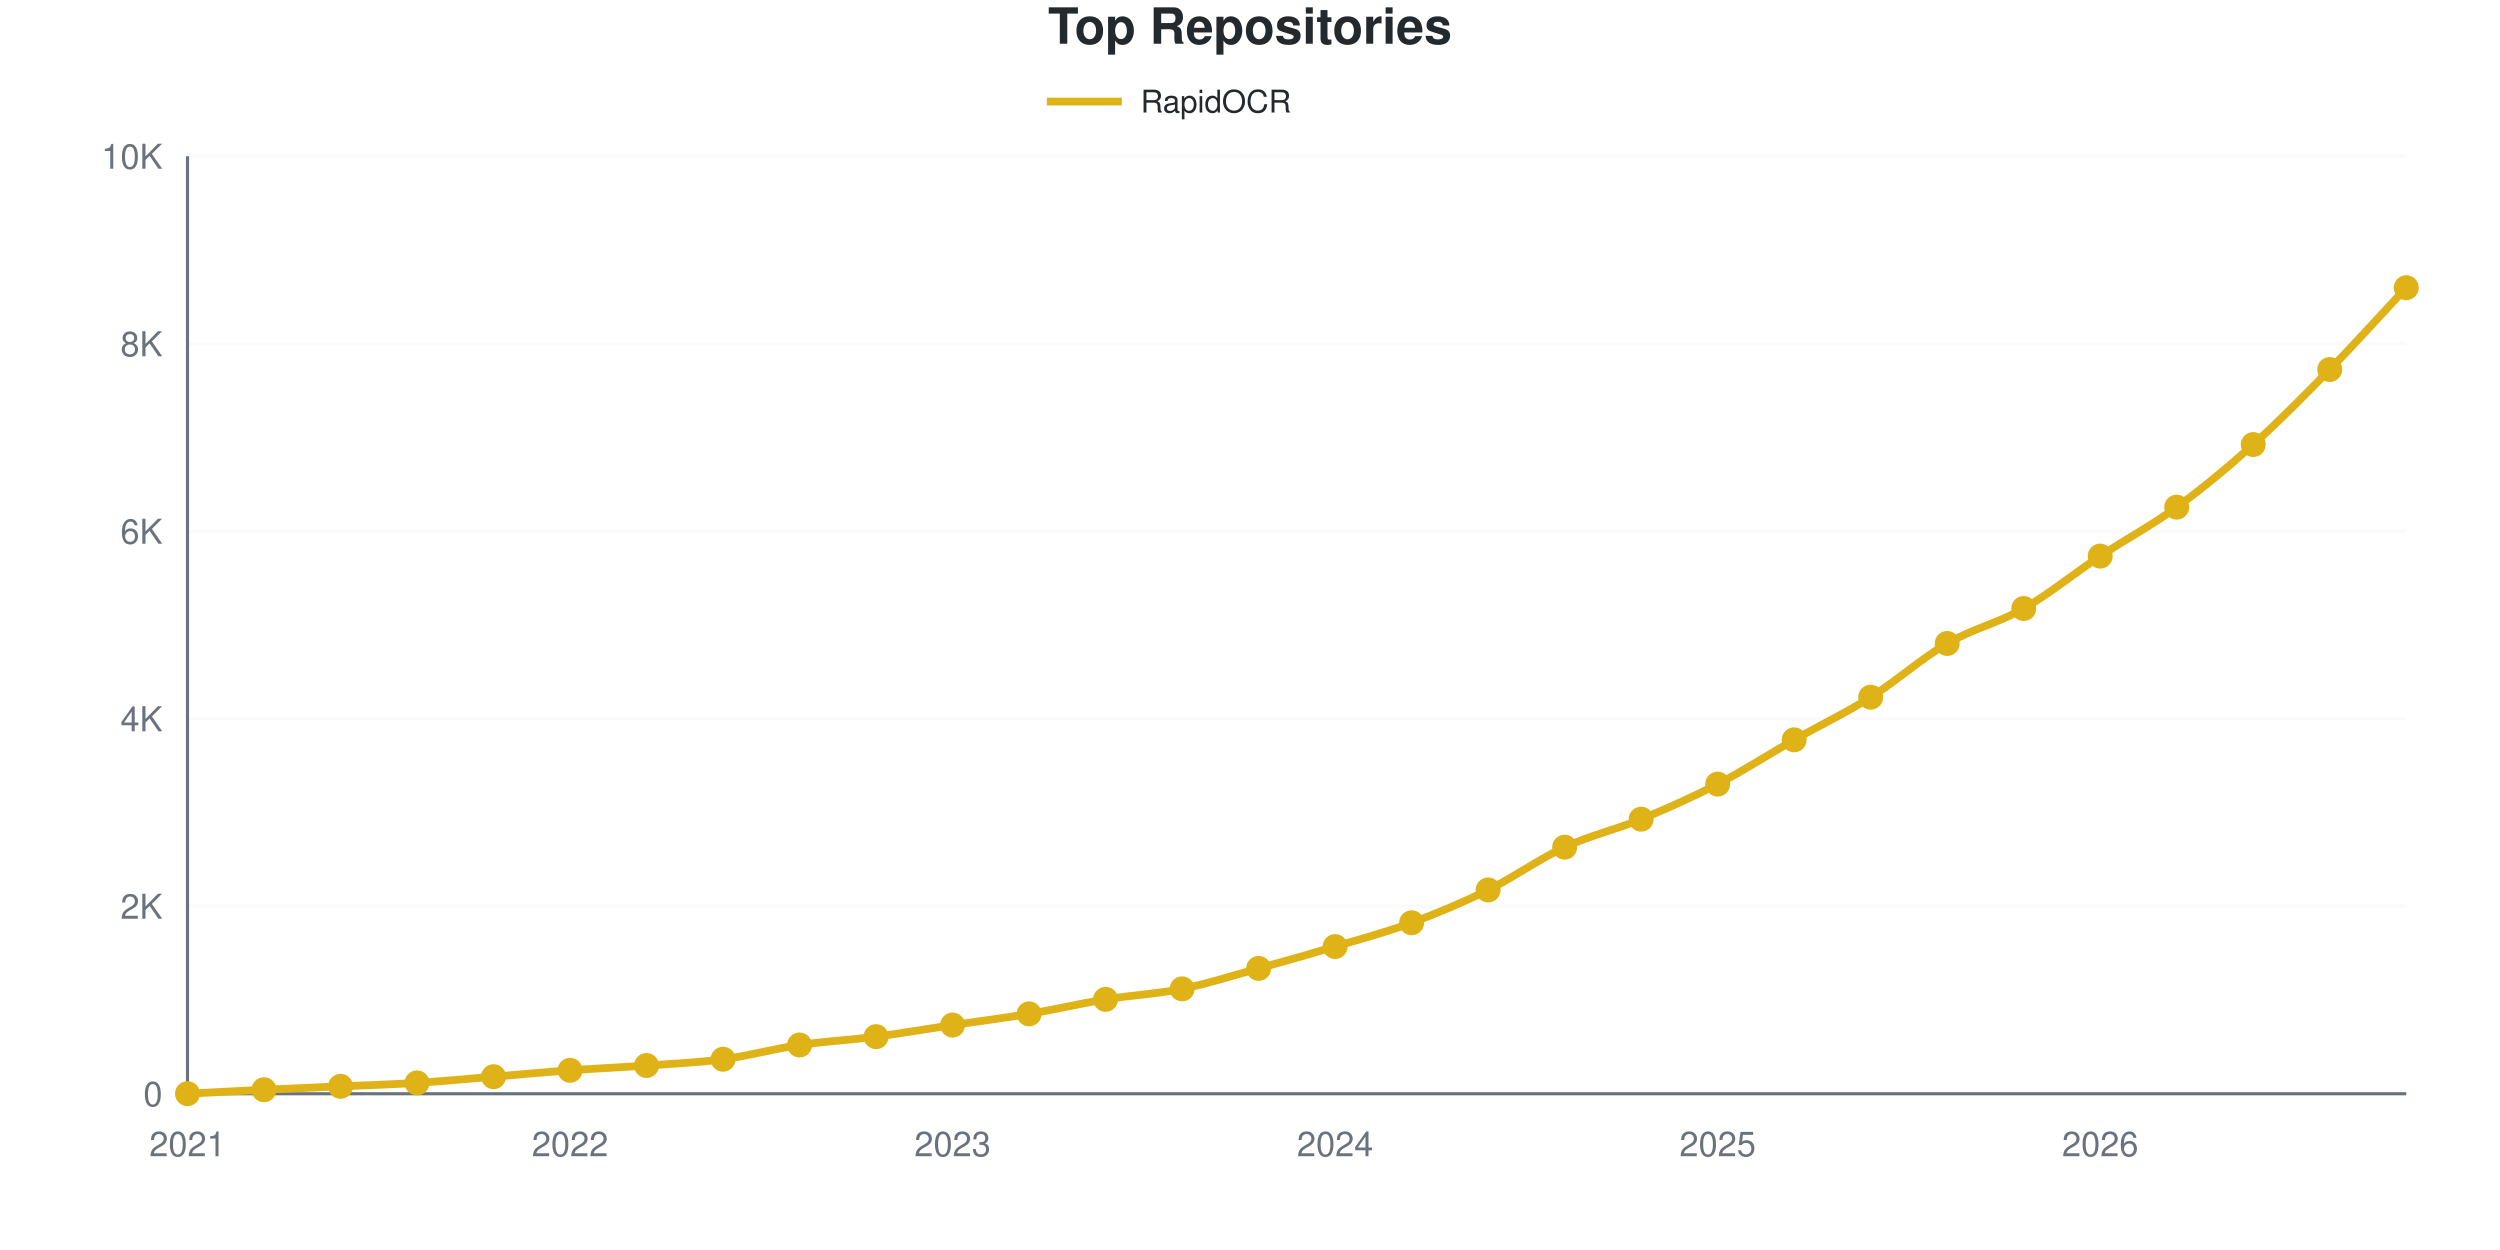
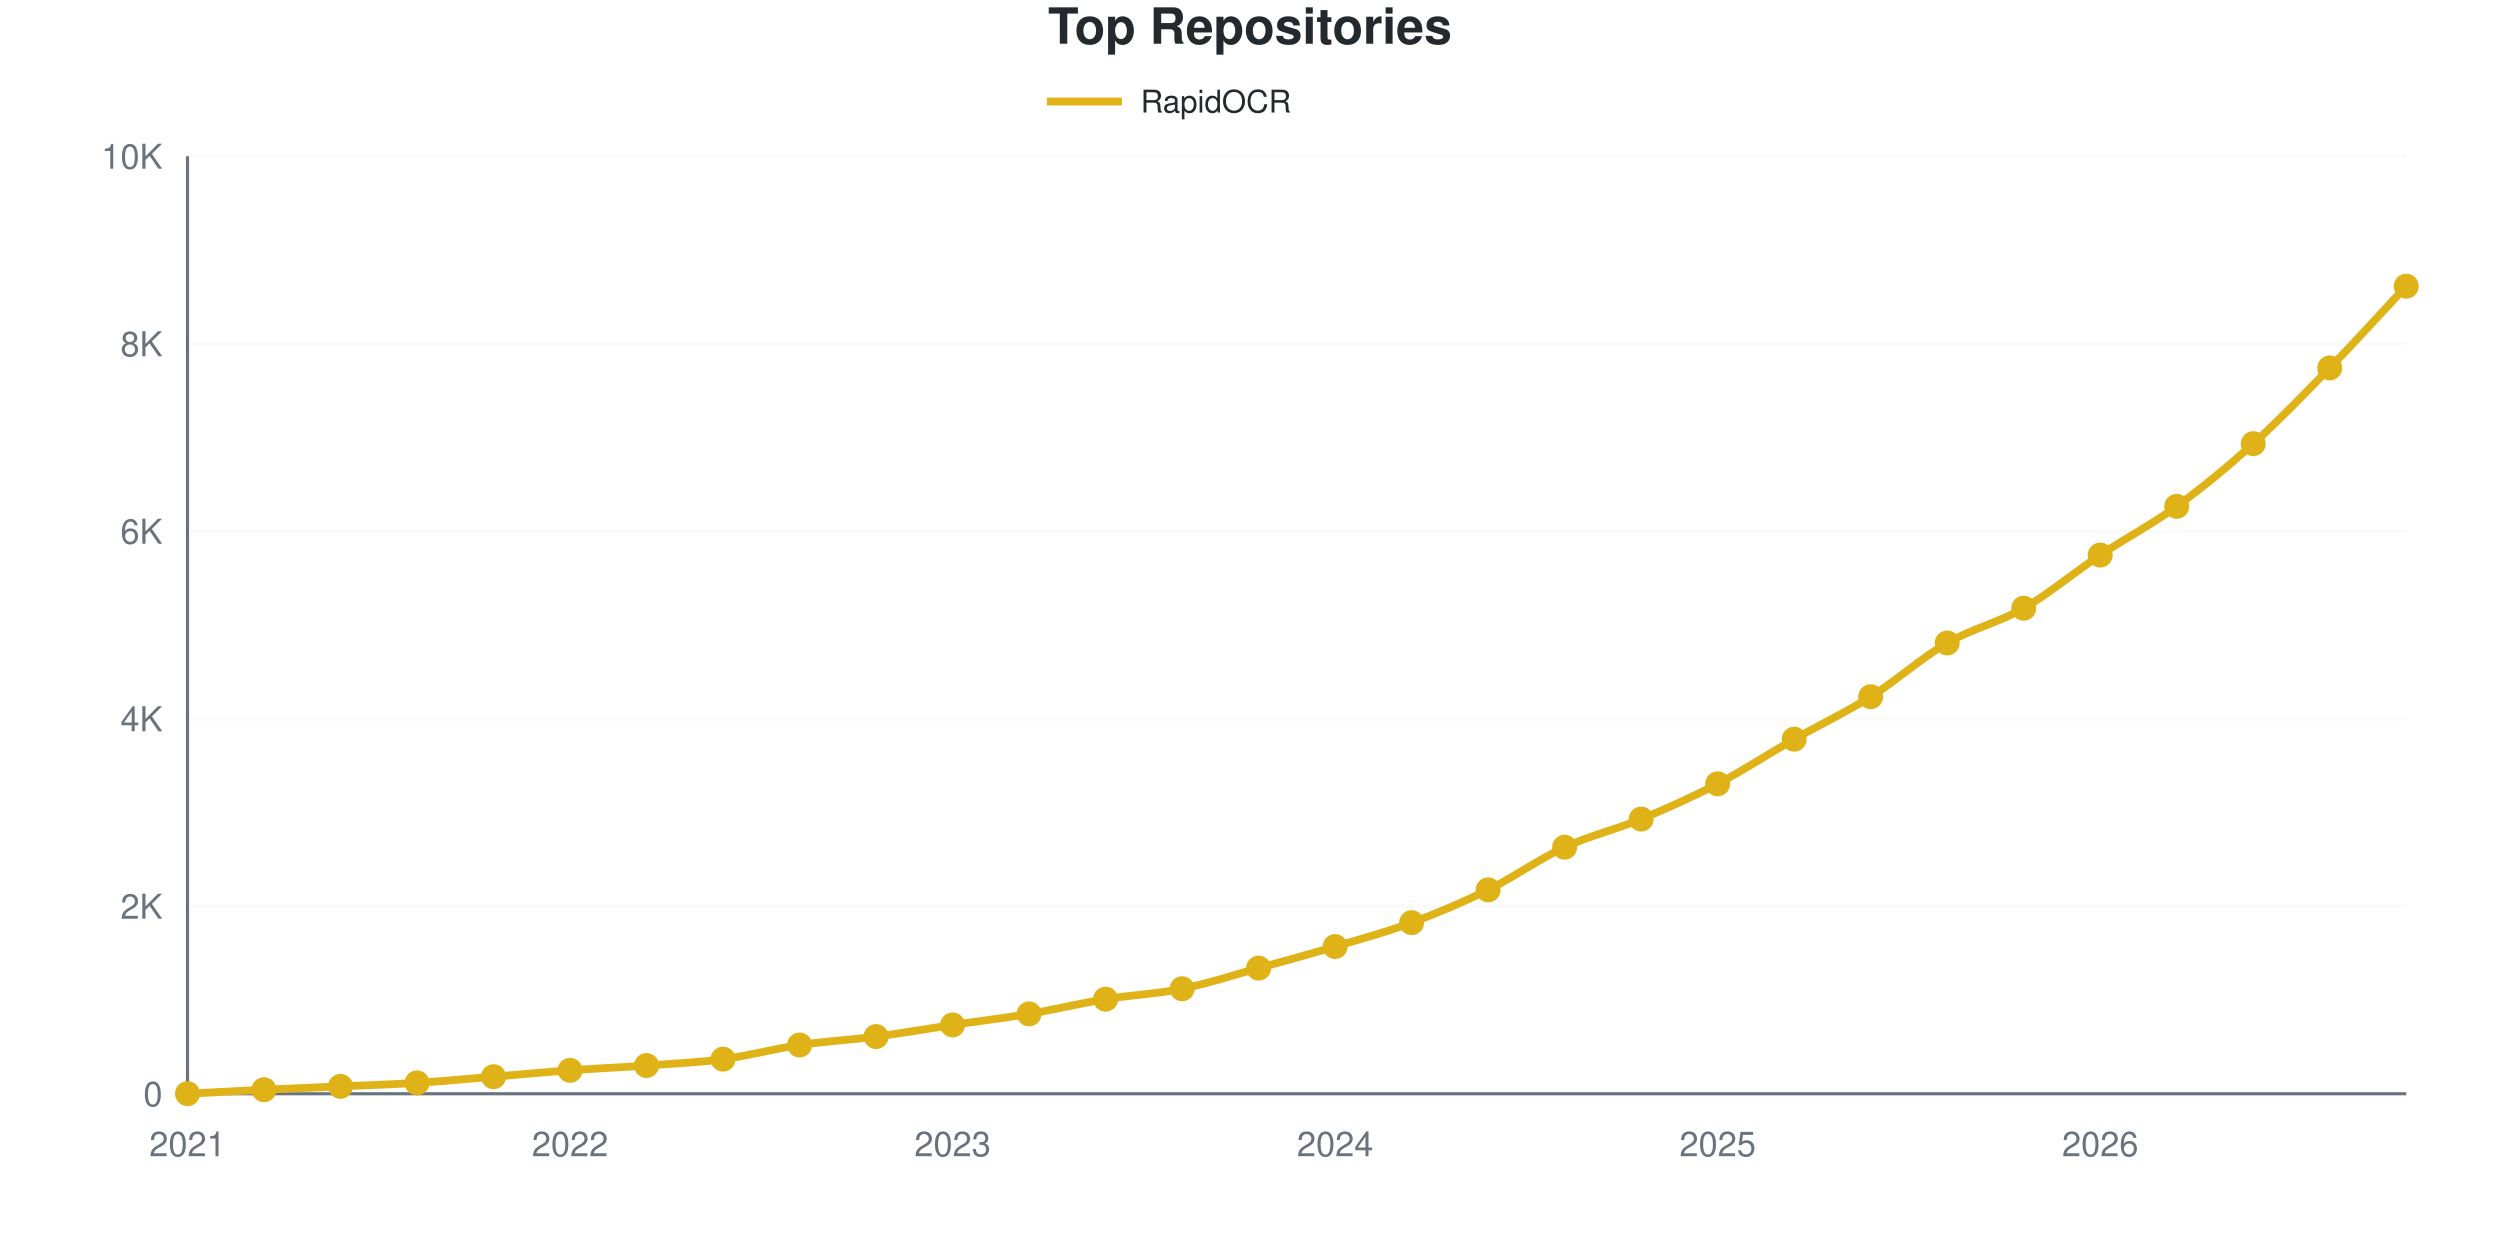
<svg xmlns="http://www.w3.org/2000/svg" viewBox="0 0 800 400" width="800" height="400" role="img">
  <style>
    @media (prefers-reduced-motion: no-preference) {
      @keyframes drawLine {
        to { stroke-dashoffset: 0; }
      }
      @keyframes fadeInPoint {
        0% { opacity: 0; }
        100% { opacity: 1; }
      }
      .data-line-0 {
        stroke-dasharray: 1168;
        stroke-dashoffset: 1168;
        animation: drawLine 2s ease-out forwards;
      }
      .data-point {
        opacity: 0;
        animation: fadeInPoint 0.5s ease-out forwards;
      }
    }
    .chart-bg { fill: #fff; }
    .chart-text { fill: #24292e; }
    .chart-muted { fill: #6a737d; }
    .chart-grid { stroke: #eee; }
    .chart-axis { stroke: #6a737d; }
    @media (prefers-color-scheme: dark) {
      .chart-bg { fill: #0d1117; }
      .chart-text { fill: #e6edf3; }
      .chart-muted { fill: #8b949e; }
      .chart-grid { stroke: #21262d; }
      .chart-axis { stroke: #8b949e; }
    }
  </style>
  <rect width="800" height="400" class="chart-bg" />
  <text x="400" y="14" text-anchor="middle" class="chart-text" font-size="16" font-weight="bold" font-family="-apple-system, BlinkMacSystemFont, 'Segoe UI', Helvetica, Arial, sans-serif">Top Repositories</text>
  <g class="legend">
    <line x1="335" y1="32.5" x2="359" y2="32.5" stroke="#dfb317" stroke-width="2.5" />
    <text x="365" y="36" class="chart-text" font-size="10" font-family="-apple-system, BlinkMacSystemFont, 'Segoe UI', Helvetica, Arial, sans-serif">RapidOCR</text>
  </g>
  <g class="grid">
    <line x1="60" y1="350" x2="770" y2="350" class="chart-grid" stroke-opacity="0.3" />
    <text x="52" y="354" text-anchor="end" class="chart-muted" font-size="11" font-family="-apple-system, BlinkMacSystemFont, 'Segoe UI', Helvetica, Arial, sans-serif">0</text>
    <line x1="60" y1="290" x2="770" y2="290" class="chart-grid" stroke-opacity="0.3" />
    <text x="52" y="294" text-anchor="end" class="chart-muted" font-size="11" font-family="-apple-system, BlinkMacSystemFont, 'Segoe UI', Helvetica, Arial, sans-serif">2K</text>
    <line x1="60" y1="230" x2="770" y2="230" class="chart-grid" stroke-opacity="0.3" />
    <text x="52" y="234" text-anchor="end" class="chart-muted" font-size="11" font-family="-apple-system, BlinkMacSystemFont, 'Segoe UI', Helvetica, Arial, sans-serif">4K</text>
    <line x1="60" y1="170" x2="770" y2="170" class="chart-grid" stroke-opacity="0.3" />
    <text x="52" y="174" text-anchor="end" class="chart-muted" font-size="11" font-family="-apple-system, BlinkMacSystemFont, 'Segoe UI', Helvetica, Arial, sans-serif">6K</text>
    <line x1="60" y1="110" x2="770" y2="110" class="chart-grid" stroke-opacity="0.3" />
    <text x="52" y="114" text-anchor="end" class="chart-muted" font-size="11" font-family="-apple-system, BlinkMacSystemFont, 'Segoe UI', Helvetica, Arial, sans-serif">8K</text>
    <line x1="60" y1="50" x2="770" y2="50" class="chart-grid" stroke-opacity="0.3" />
    <text x="52" y="54" text-anchor="end" class="chart-muted" font-size="11" font-family="-apple-system, BlinkMacSystemFont, 'Segoe UI', Helvetica, Arial, sans-serif">10K</text>
  </g>
  <g class="milestones">
    
  </g>
  <g class="x-axis">
    <text x="60" y="370" text-anchor="middle" class="chart-muted" font-size="11" font-family="-apple-system, BlinkMacSystemFont, 'Segoe UI', Helvetica, Arial, sans-serif">2021</text>
    <text x="182.414" y="370" text-anchor="middle" class="chart-muted" font-size="11" font-family="-apple-system, BlinkMacSystemFont, 'Segoe UI', Helvetica, Arial, sans-serif">2022</text>
    <text x="304.828" y="370" text-anchor="middle" class="chart-muted" font-size="11" font-family="-apple-system, BlinkMacSystemFont, 'Segoe UI', Helvetica, Arial, sans-serif">2023</text>
    <text x="427.241" y="370" text-anchor="middle" class="chart-muted" font-size="11" font-family="-apple-system, BlinkMacSystemFont, 'Segoe UI', Helvetica, Arial, sans-serif">2024</text>
    <text x="549.655" y="370" text-anchor="middle" class="chart-muted" font-size="11" font-family="-apple-system, BlinkMacSystemFont, 'Segoe UI', Helvetica, Arial, sans-serif">2025</text>
    <text x="672.069" y="370" text-anchor="middle" class="chart-muted" font-size="11" font-family="-apple-system, BlinkMacSystemFont, 'Segoe UI', Helvetica, Arial, sans-serif">2026</text>
  </g>
  <line x1="60" y1="50" x2="60" y2="350" class="chart-axis" stroke-width="1" />
  <line x1="60" y1="350" x2="770" y2="350" class="chart-axis" stroke-width="1" />
-   <path d="M60,349.97 C68.161,349.55 76.322,349.1 84.483,348.71 C92.644,348.32 100.805,347.995 108.966,347.63 C117.126,347.265 125.287,347.035 133.448,346.52 C141.609,346.005 149.77,345.21 157.931,344.54 C166.092,343.87 174.253,343.095 182.414,342.5 C190.575,341.905 198.736,341.56 206.897,340.97 C215.057,340.38 223.218,340.055 231.379,338.96 C239.54,337.865 247.701,335.605 255.862,334.4 C264.023,333.195 272.184,332.795 280.345,331.73 C288.506,330.665 296.667,329.225 304.828,328.01 C312.989,326.795 321.149,325.81 329.31,324.44 C337.471,323.07 345.632,321.125 353.793,319.79 C361.954,318.455 370.115,318.08 378.276,316.43 C386.437,314.78 394.598,312.145 402.759,309.89 C410.92,307.635 419.08,305.335 427.241,302.9 C435.402,300.465 443.563,298.3 451.724,295.28 C459.885,292.26 468.046,288.81 476.207,284.78 C484.368,280.75 492.529,274.875 500.69,271.1 C508.851,267.325 517.011,265.495 525.172,262.13 C533.333,258.765 541.494,255.14 549.655,250.91 C557.816,246.68 565.977,241.385 574.138,236.75 C582.299,232.115 590.46,228.24 598.621,223.1 C606.782,217.96 614.943,210.64 623.103,205.91 C631.264,201.18 639.425,199.38 647.586,194.72 C655.747,190.06 663.908,183.355 672.069,177.95 C680.23,172.545 688.391,168.24 696.552,162.29 C704.713,156.34 712.874,149.59 721.034,142.25 C729.195,134.91 737.356,126.615 745.517,118.25 C753.678,109.885 761.839,100.79 770,92.06" fill="none" stroke="#dfb317" stroke-width="2.5" class="data-line-0" />
+   <path d="M60,349.97 C68.161,349.55 76.322,349.1 84.483,348.71 C92.644,348.32 100.805,347.995 108.966,347.63 C117.126,347.265 125.287,347.035 133.448,346.52 C141.609,346.005 149.77,345.21 157.931,344.54 C166.092,343.87 174.253,343.095 182.414,342.5 C190.575,341.905 198.736,341.565 206.897,340.97 C215.057,340.375 223.218,340.025 231.379,338.93 C239.54,337.835 247.701,335.605 255.862,334.4 C264.023,333.195 272.184,332.77 280.345,331.7 C288.506,330.63 296.667,329.19 304.828,327.98 C312.989,326.77 321.149,325.815 329.31,324.44 C337.471,323.065 345.632,321.07 353.793,319.73 C361.954,318.39 370.115,318.055 378.276,316.4 C386.437,314.745 394.598,312.05 402.759,309.8 C410.92,307.55 419.08,305.325 427.241,302.9 C435.402,300.475 443.563,298.275 451.724,295.25 C459.885,292.225 468.046,288.775 476.207,284.75 C484.368,280.725 492.529,274.875 500.69,271.1 C508.851,267.325 517.011,265.48 525.172,262.1 C533.333,258.72 541.494,255.08 549.655,250.82 C557.816,246.56 565.977,241.185 574.138,236.54 C582.299,231.895 590.46,228.08 598.621,222.95 C606.782,217.82 614.943,210.48 623.103,205.76 C631.264,201.04 639.425,199.32 647.586,194.63 C655.747,189.94 663.908,183.055 672.069,177.62 C680.23,172.185 688.391,167.96 696.552,162.02 C704.713,156.08 712.874,149.36 721.034,141.98 C729.195,134.6 737.356,126.14 745.517,117.74 C753.678,109.34 761.839,100.3 770,91.58" fill="none" stroke="#dfb317" stroke-width="2.5" class="data-line-0" />
  <g class="points">
    <circle cx="60" cy="349.97" r="4" fill="#dfb317" class="data-point" style="animation-delay: 1.50s" />
    <circle cx="84.483" cy="348.71" r="4" fill="#dfb317" class="data-point" style="animation-delay: 1.55s" />
    <circle cx="108.966" cy="347.63" r="4" fill="#dfb317" class="data-point" style="animation-delay: 1.60s" />
    <circle cx="133.448" cy="346.52" r="4" fill="#dfb317" class="data-point" style="animation-delay: 1.65s" />
    <circle cx="157.931" cy="344.54" r="4" fill="#dfb317" class="data-point" style="animation-delay: 1.70s" />
    <circle cx="182.414" cy="342.5" r="4" fill="#dfb317" class="data-point" style="animation-delay: 1.75s" />
    <circle cx="206.897" cy="340.97" r="4" fill="#dfb317" class="data-point" style="animation-delay: 1.80s" />
-     <circle cx="231.379" cy="338.96" r="4" fill="#dfb317" class="data-point" style="animation-delay: 1.85s" />
+     <circle cx="231.379" cy="338.93" r="4" fill="#dfb317" class="data-point" style="animation-delay: 1.85s" />
    <circle cx="255.862" cy="334.4" r="4" fill="#dfb317" class="data-point" style="animation-delay: 1.90s" />
-     <circle cx="280.345" cy="331.73" r="4" fill="#dfb317" class="data-point" style="animation-delay: 1.95s" />
-     <circle cx="304.828" cy="328.01" r="4" fill="#dfb317" class="data-point" style="animation-delay: 2.00s" />
+     <circle cx="280.345" cy="331.7" r="4" fill="#dfb317" class="data-point" style="animation-delay: 1.95s" />
+     <circle cx="304.828" cy="327.98" r="4" fill="#dfb317" class="data-point" style="animation-delay: 2.00s" />
    <circle cx="329.31" cy="324.44" r="4" fill="#dfb317" class="data-point" style="animation-delay: 2.05s" />
-     <circle cx="353.793" cy="319.79" r="4" fill="#dfb317" class="data-point" style="animation-delay: 2.10s" />
-     <circle cx="378.276" cy="316.43" r="4" fill="#dfb317" class="data-point" style="animation-delay: 2.15s" />
-     <circle cx="402.759" cy="309.89" r="4" fill="#dfb317" class="data-point" style="animation-delay: 2.20s" />
+     <circle cx="353.793" cy="319.73" r="4" fill="#dfb317" class="data-point" style="animation-delay: 2.10s" />
+     <circle cx="378.276" cy="316.4" r="4" fill="#dfb317" class="data-point" style="animation-delay: 2.15s" />
+     <circle cx="402.759" cy="309.8" r="4" fill="#dfb317" class="data-point" style="animation-delay: 2.20s" />
    <circle cx="427.241" cy="302.9" r="4" fill="#dfb317" class="data-point" style="animation-delay: 2.25s" />
-     <circle cx="451.724" cy="295.28" r="4" fill="#dfb317" class="data-point" style="animation-delay: 2.30s" />
-     <circle cx="476.207" cy="284.78" r="4" fill="#dfb317" class="data-point" style="animation-delay: 2.35s" />
+     <circle cx="451.724" cy="295.25" r="4" fill="#dfb317" class="data-point" style="animation-delay: 2.30s" />
+     <circle cx="476.207" cy="284.75" r="4" fill="#dfb317" class="data-point" style="animation-delay: 2.35s" />
    <circle cx="500.69" cy="271.1" r="4" fill="#dfb317" class="data-point" style="animation-delay: 2.40s" />
-     <circle cx="525.172" cy="262.13" r="4" fill="#dfb317" class="data-point" style="animation-delay: 2.45s" />
-     <circle cx="549.655" cy="250.91" r="4" fill="#dfb317" class="data-point" style="animation-delay: 2.50s" />
-     <circle cx="574.138" cy="236.75" r="4" fill="#dfb317" class="data-point" style="animation-delay: 2.55s" />
-     <circle cx="598.621" cy="223.1" r="4" fill="#dfb317" class="data-point" style="animation-delay: 2.60s" />
-     <circle cx="623.103" cy="205.91" r="4" fill="#dfb317" class="data-point" style="animation-delay: 2.65s" />
-     <circle cx="647.586" cy="194.72" r="4" fill="#dfb317" class="data-point" style="animation-delay: 2.70s" />
-     <circle cx="672.069" cy="177.95" r="4" fill="#dfb317" class="data-point" style="animation-delay: 2.75s" />
-     <circle cx="696.552" cy="162.29" r="4" fill="#dfb317" class="data-point" style="animation-delay: 2.80s" />
-     <circle cx="721.034" cy="142.25" r="4" fill="#dfb317" class="data-point" style="animation-delay: 2.85s" />
-     <circle cx="745.517" cy="118.25" r="4" fill="#dfb317" class="data-point" style="animation-delay: 2.90s" />
-     <circle cx="770" cy="92.06" r="4" fill="#dfb317" class="data-point" style="animation-delay: 2.95s" />
+     <circle cx="525.172" cy="262.1" r="4" fill="#dfb317" class="data-point" style="animation-delay: 2.45s" />
+     <circle cx="549.655" cy="250.82" r="4" fill="#dfb317" class="data-point" style="animation-delay: 2.50s" />
+     <circle cx="574.138" cy="236.54" r="4" fill="#dfb317" class="data-point" style="animation-delay: 2.55s" />
+     <circle cx="598.621" cy="222.95" r="4" fill="#dfb317" class="data-point" style="animation-delay: 2.60s" />
+     <circle cx="623.103" cy="205.76" r="4" fill="#dfb317" class="data-point" style="animation-delay: 2.65s" />
+     <circle cx="647.586" cy="194.63" r="4" fill="#dfb317" class="data-point" style="animation-delay: 2.70s" />
+     <circle cx="672.069" cy="177.62" r="4" fill="#dfb317" class="data-point" style="animation-delay: 2.75s" />
+     <circle cx="696.552" cy="162.02" r="4" fill="#dfb317" class="data-point" style="animation-delay: 2.80s" />
+     <circle cx="721.034" cy="141.98" r="4" fill="#dfb317" class="data-point" style="animation-delay: 2.85s" />
+     <circle cx="745.517" cy="117.74" r="4" fill="#dfb317" class="data-point" style="animation-delay: 2.90s" />
+     <circle cx="770" cy="91.58" r="4" fill="#dfb317" class="data-point" style="animation-delay: 2.95s" />
  </g>
</svg>
